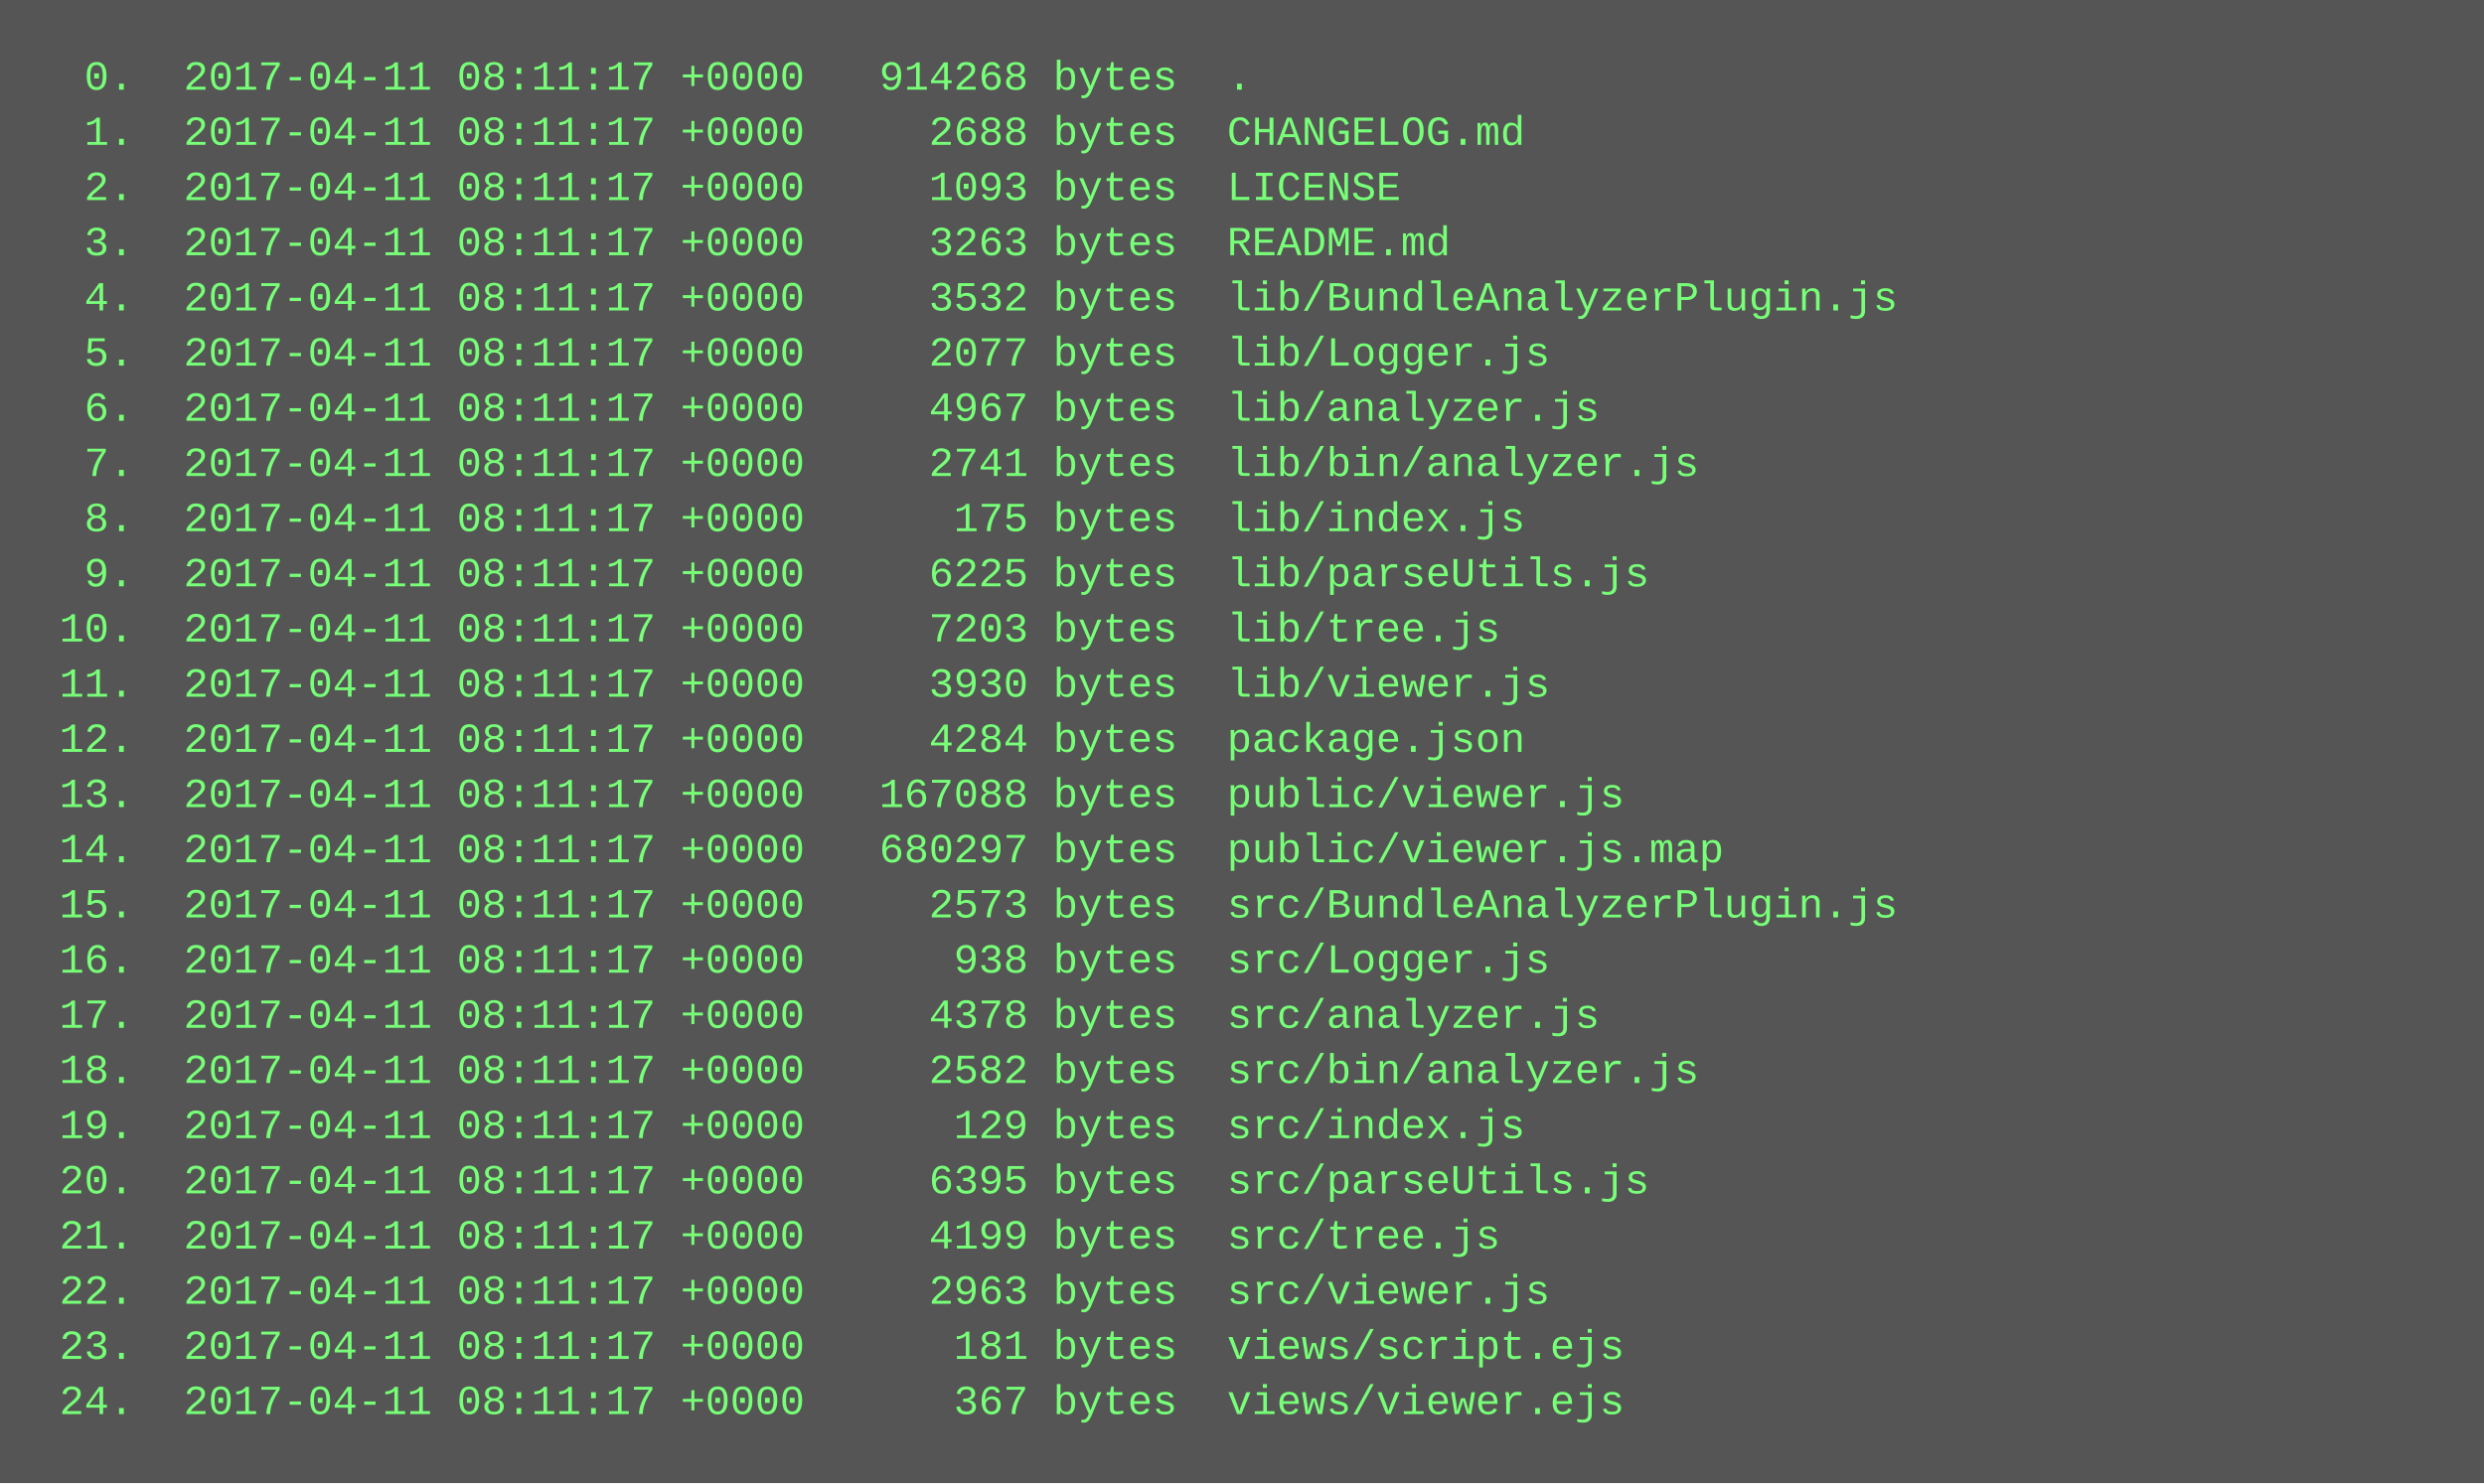
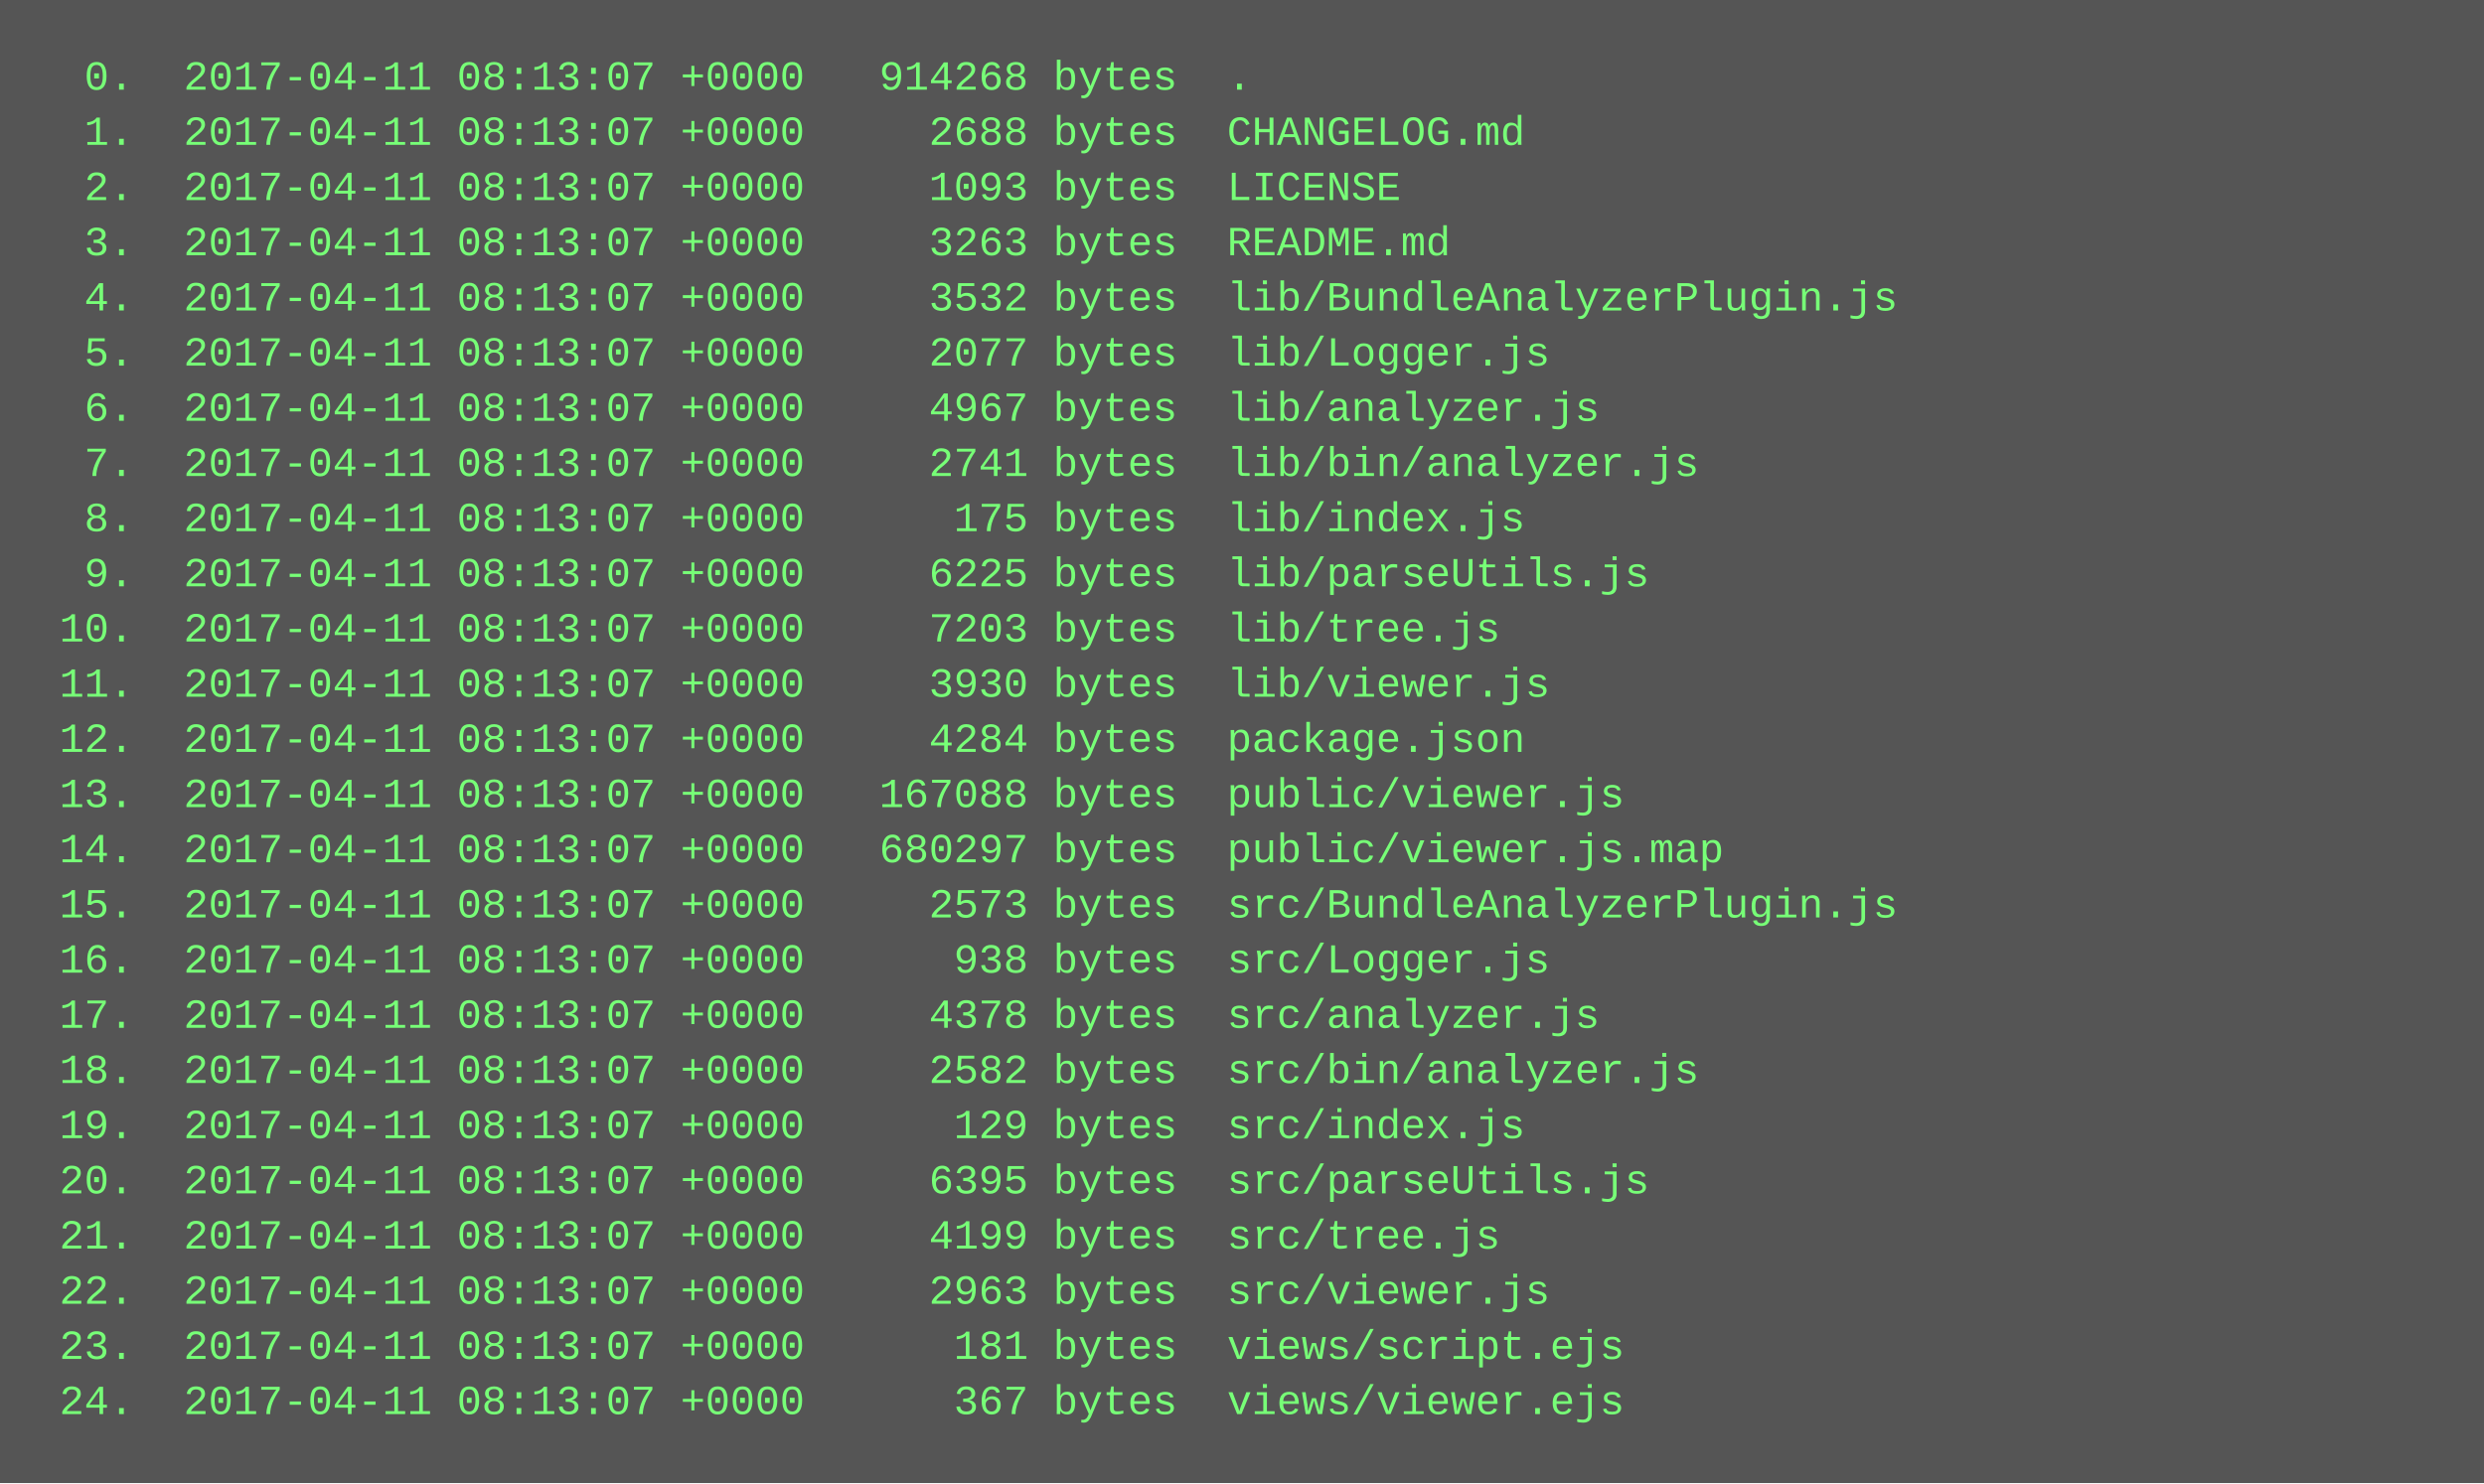
<svg xmlns="http://www.w3.org/2000/svg" height="430" width="720">
  <rect height="430" fill="#555" width="720" />
  <text fill="#7f7" font-family="Courier New" font-size="12" xml:space="preserve">
-     <tspan x="10" y="26">  0.  2017-04-11 08:11:17 +0000   914268 bytes  .</tspan>
-     <tspan x="10" y="42">  1.  2017-04-11 08:11:17 +0000     2688 bytes  CHANGELOG.md</tspan>
-     <tspan x="10" y="58">  2.  2017-04-11 08:11:17 +0000     1093 bytes  LICENSE</tspan>
-     <tspan x="10" y="74">  3.  2017-04-11 08:11:17 +0000     3263 bytes  README.md</tspan>
-     <tspan x="10" y="90">  4.  2017-04-11 08:11:17 +0000     3532 bytes  lib/BundleAnalyzerPlugin.js</tspan>
-     <tspan x="10" y="106">  5.  2017-04-11 08:11:17 +0000     2077 bytes  lib/Logger.js</tspan>
-     <tspan x="10" y="122">  6.  2017-04-11 08:11:17 +0000     4967 bytes  lib/analyzer.js</tspan>
-     <tspan x="10" y="138">  7.  2017-04-11 08:11:17 +0000     2741 bytes  lib/bin/analyzer.js</tspan>
-     <tspan x="10" y="154">  8.  2017-04-11 08:11:17 +0000      175 bytes  lib/index.js</tspan>
-     <tspan x="10" y="170">  9.  2017-04-11 08:11:17 +0000     6225 bytes  lib/parseUtils.js</tspan>
-     <tspan x="10" y="186"> 10.  2017-04-11 08:11:17 +0000     7203 bytes  lib/tree.js</tspan>
-     <tspan x="10" y="202"> 11.  2017-04-11 08:11:17 +0000     3930 bytes  lib/viewer.js</tspan>
-     <tspan x="10" y="218"> 12.  2017-04-11 08:11:17 +0000     4284 bytes  package.json</tspan>
-     <tspan x="10" y="234"> 13.  2017-04-11 08:11:17 +0000   167088 bytes  public/viewer.js</tspan>
-     <tspan x="10" y="250"> 14.  2017-04-11 08:11:17 +0000   680297 bytes  public/viewer.js.map</tspan>
-     <tspan x="10" y="266"> 15.  2017-04-11 08:11:17 +0000     2573 bytes  src/BundleAnalyzerPlugin.js</tspan>
-     <tspan x="10" y="282"> 16.  2017-04-11 08:11:17 +0000      938 bytes  src/Logger.js</tspan>
-     <tspan x="10" y="298"> 17.  2017-04-11 08:11:17 +0000     4378 bytes  src/analyzer.js</tspan>
-     <tspan x="10" y="314"> 18.  2017-04-11 08:11:17 +0000     2582 bytes  src/bin/analyzer.js</tspan>
-     <tspan x="10" y="330"> 19.  2017-04-11 08:11:17 +0000      129 bytes  src/index.js</tspan>
-     <tspan x="10" y="346"> 20.  2017-04-11 08:11:17 +0000     6395 bytes  src/parseUtils.js</tspan>
-     <tspan x="10" y="362"> 21.  2017-04-11 08:11:17 +0000     4199 bytes  src/tree.js</tspan>
-     <tspan x="10" y="378"> 22.  2017-04-11 08:11:17 +0000     2963 bytes  src/viewer.js</tspan>
-     <tspan x="10" y="394"> 23.  2017-04-11 08:11:17 +0000      181 bytes  views/script.ejs</tspan>
-     <tspan x="10" y="410"> 24.  2017-04-11 08:11:17 +0000      367 bytes  views/viewer.ejs</tspan>
+     <tspan x="10" y="26">  0.  2017-04-11 08:13:07 +0000   914268 bytes  .</tspan>
+     <tspan x="10" y="42">  1.  2017-04-11 08:13:07 +0000     2688 bytes  CHANGELOG.md</tspan>
+     <tspan x="10" y="58">  2.  2017-04-11 08:13:07 +0000     1093 bytes  LICENSE</tspan>
+     <tspan x="10" y="74">  3.  2017-04-11 08:13:07 +0000     3263 bytes  README.md</tspan>
+     <tspan x="10" y="90">  4.  2017-04-11 08:13:07 +0000     3532 bytes  lib/BundleAnalyzerPlugin.js</tspan>
+     <tspan x="10" y="106">  5.  2017-04-11 08:13:07 +0000     2077 bytes  lib/Logger.js</tspan>
+     <tspan x="10" y="122">  6.  2017-04-11 08:13:07 +0000     4967 bytes  lib/analyzer.js</tspan>
+     <tspan x="10" y="138">  7.  2017-04-11 08:13:07 +0000     2741 bytes  lib/bin/analyzer.js</tspan>
+     <tspan x="10" y="154">  8.  2017-04-11 08:13:07 +0000      175 bytes  lib/index.js</tspan>
+     <tspan x="10" y="170">  9.  2017-04-11 08:13:07 +0000     6225 bytes  lib/parseUtils.js</tspan>
+     <tspan x="10" y="186"> 10.  2017-04-11 08:13:07 +0000     7203 bytes  lib/tree.js</tspan>
+     <tspan x="10" y="202"> 11.  2017-04-11 08:13:07 +0000     3930 bytes  lib/viewer.js</tspan>
+     <tspan x="10" y="218"> 12.  2017-04-11 08:13:07 +0000     4284 bytes  package.json</tspan>
+     <tspan x="10" y="234"> 13.  2017-04-11 08:13:07 +0000   167088 bytes  public/viewer.js</tspan>
+     <tspan x="10" y="250"> 14.  2017-04-11 08:13:07 +0000   680297 bytes  public/viewer.js.map</tspan>
+     <tspan x="10" y="266"> 15.  2017-04-11 08:13:07 +0000     2573 bytes  src/BundleAnalyzerPlugin.js</tspan>
+     <tspan x="10" y="282"> 16.  2017-04-11 08:13:07 +0000      938 bytes  src/Logger.js</tspan>
+     <tspan x="10" y="298"> 17.  2017-04-11 08:13:07 +0000     4378 bytes  src/analyzer.js</tspan>
+     <tspan x="10" y="314"> 18.  2017-04-11 08:13:07 +0000     2582 bytes  src/bin/analyzer.js</tspan>
+     <tspan x="10" y="330"> 19.  2017-04-11 08:13:07 +0000      129 bytes  src/index.js</tspan>
+     <tspan x="10" y="346"> 20.  2017-04-11 08:13:07 +0000     6395 bytes  src/parseUtils.js</tspan>
+     <tspan x="10" y="362"> 21.  2017-04-11 08:13:07 +0000     4199 bytes  src/tree.js</tspan>
+     <tspan x="10" y="378"> 22.  2017-04-11 08:13:07 +0000     2963 bytes  src/viewer.js</tspan>
+     <tspan x="10" y="394"> 23.  2017-04-11 08:13:07 +0000      181 bytes  views/script.ejs</tspan>
+     <tspan x="10" y="410"> 24.  2017-04-11 08:13:07 +0000      367 bytes  views/viewer.ejs</tspan>
  </text>
</svg>
